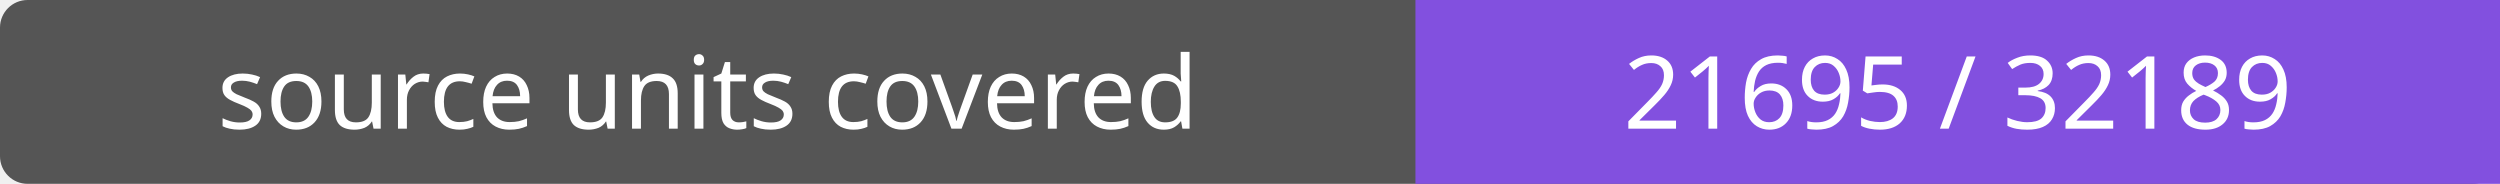
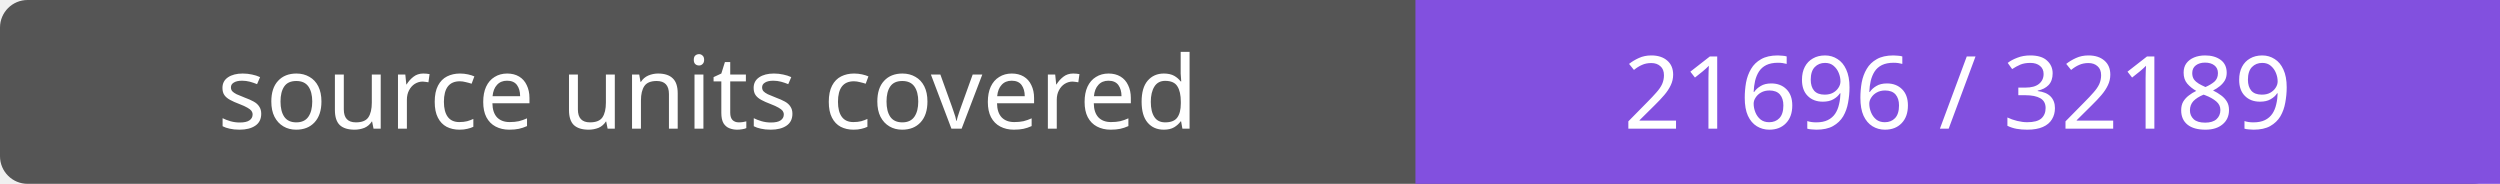
- <svg xmlns="http://www.w3.org/2000/svg" width="272" height="20" role="img" aria-label="source units covered: 21695 / 32189">
+ <svg xmlns="http://www.w3.org/2000/svg" width="272" height="20" role="img" aria-label="source units covered: 21696 / 32189">
  <rect width="272" height="20" rx="3" fill="#555" />
  <path fill="#8250df" d="M154 0h118v20H154z" />
  <g fill="#fff" text-anchor="middle" font-family="Verdana,sans-serif" font-size="11">
    <text x="77.0" y="14">source units covered</text>
-     <text x="213.0" y="14">21695 / 32189</text>
+     <text x="213.0" y="14">21696 / 32189</text>
  </g>
</svg>
